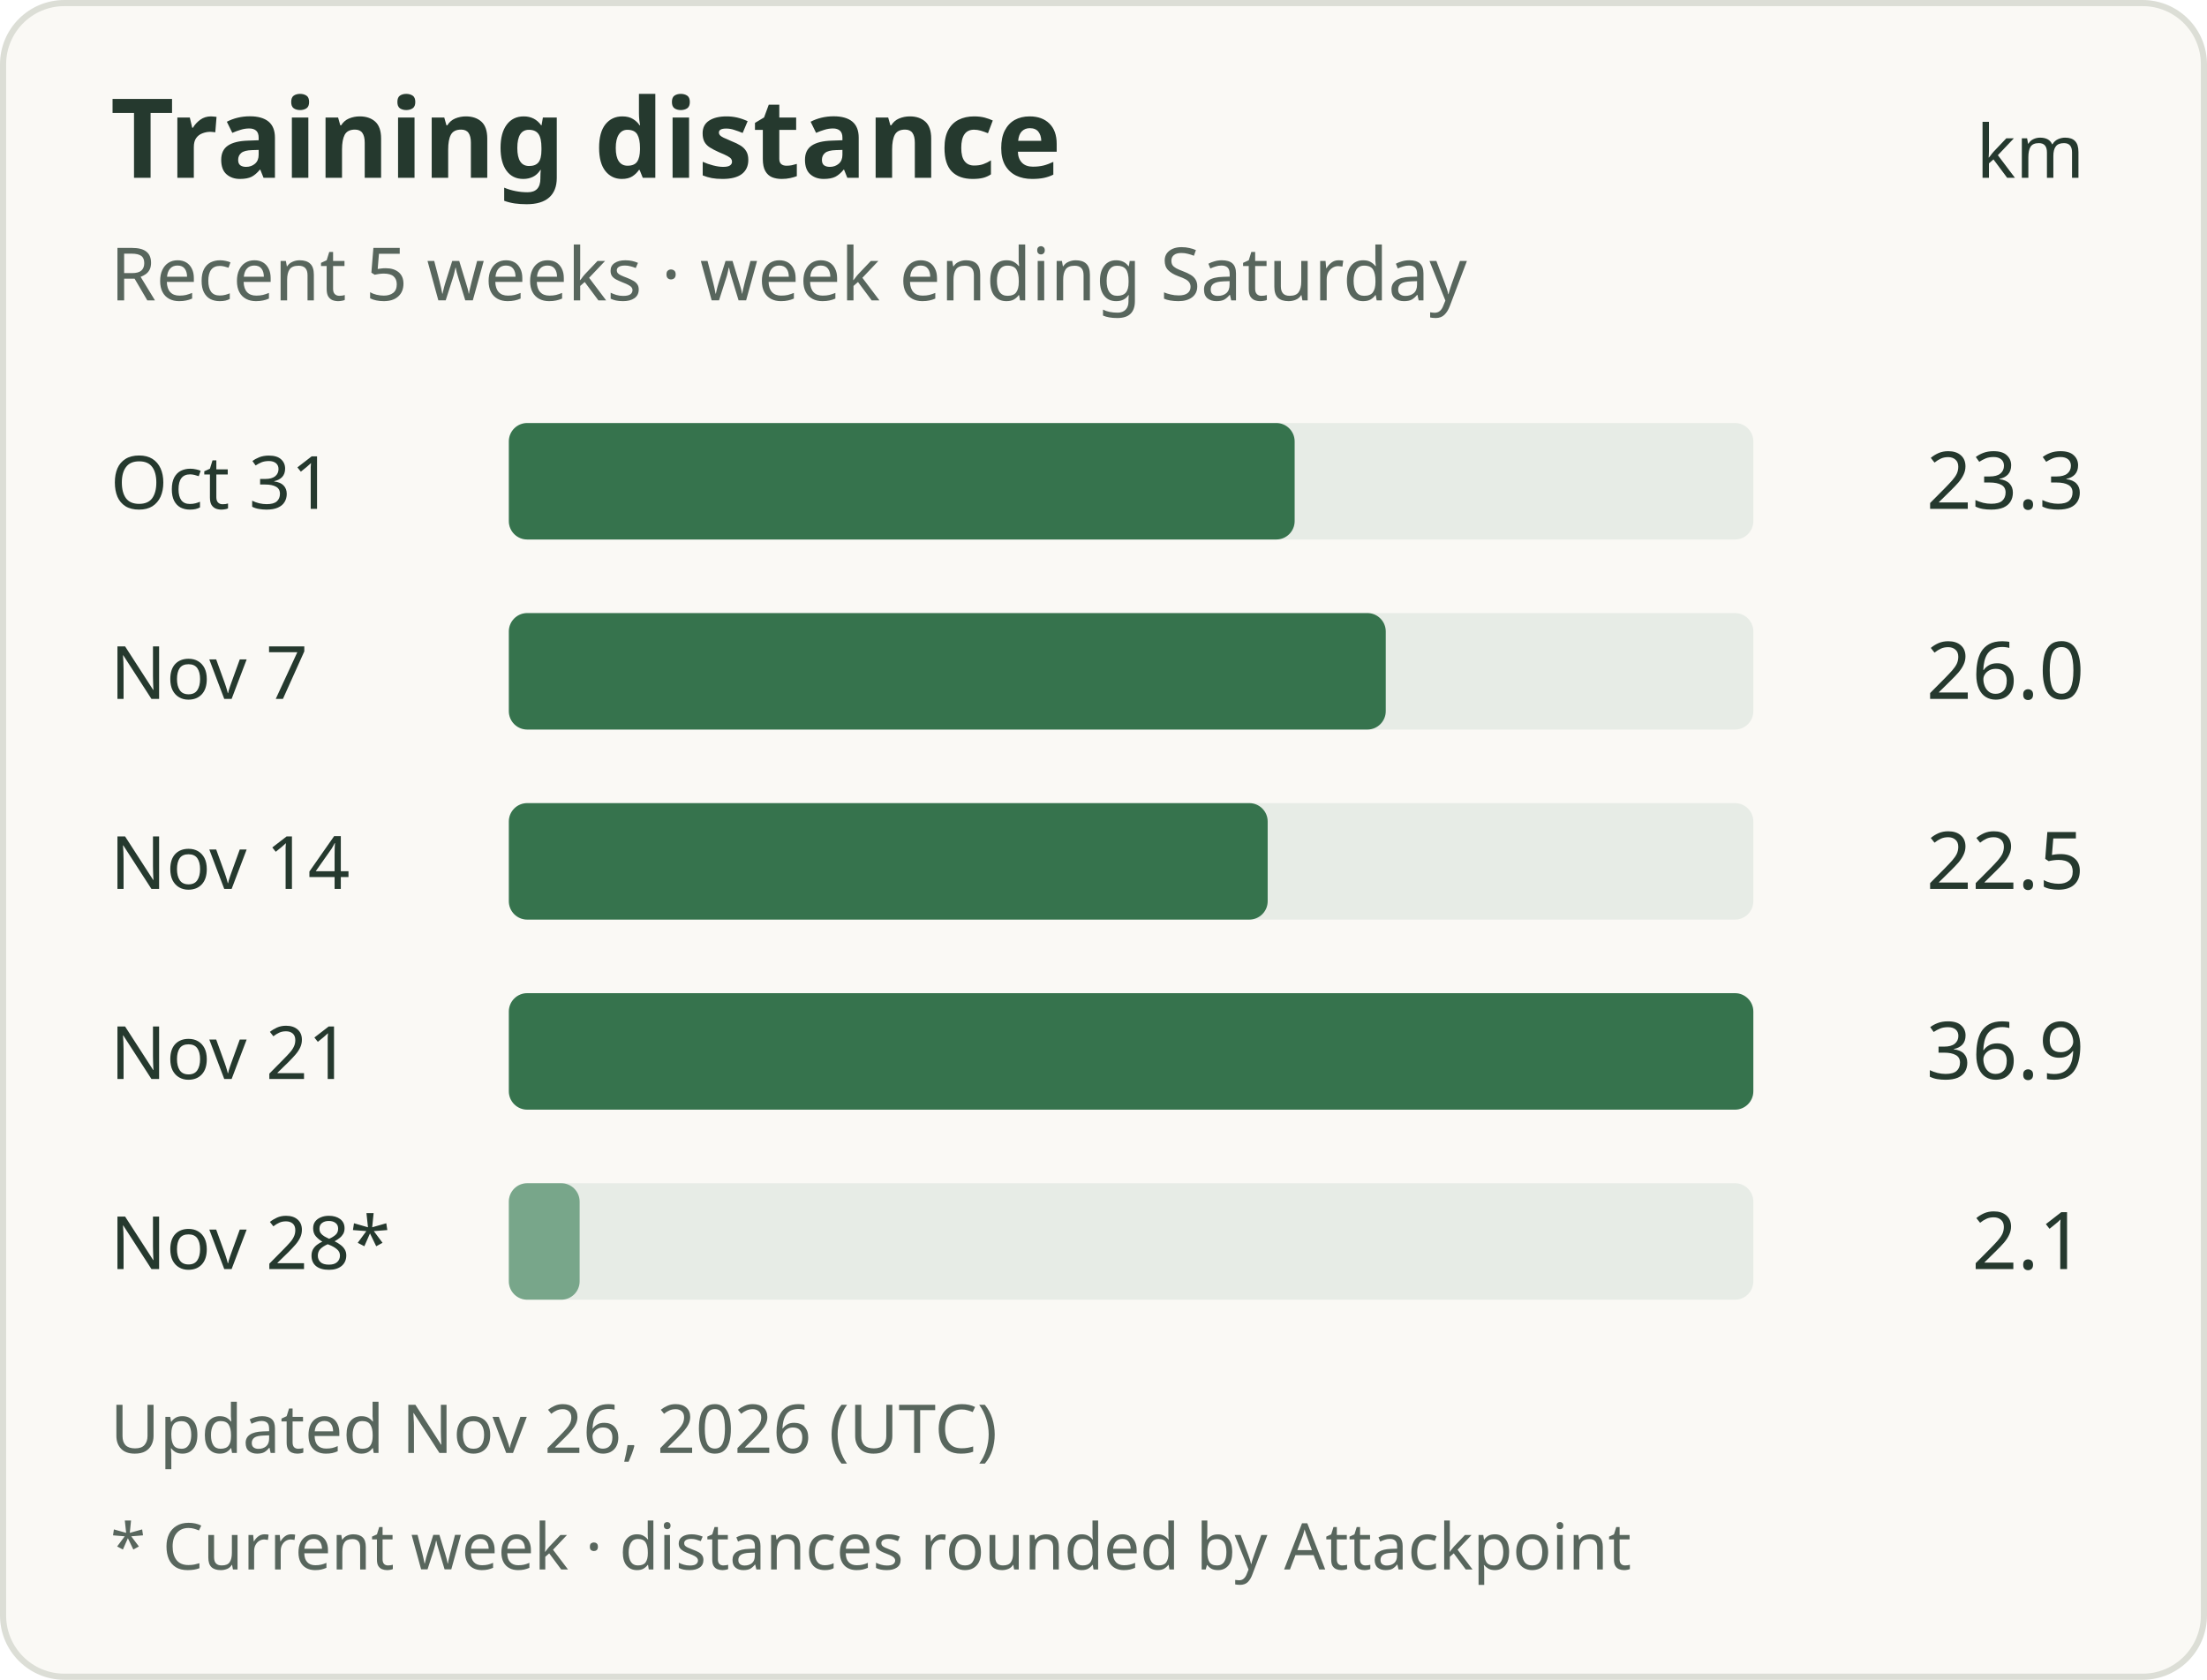
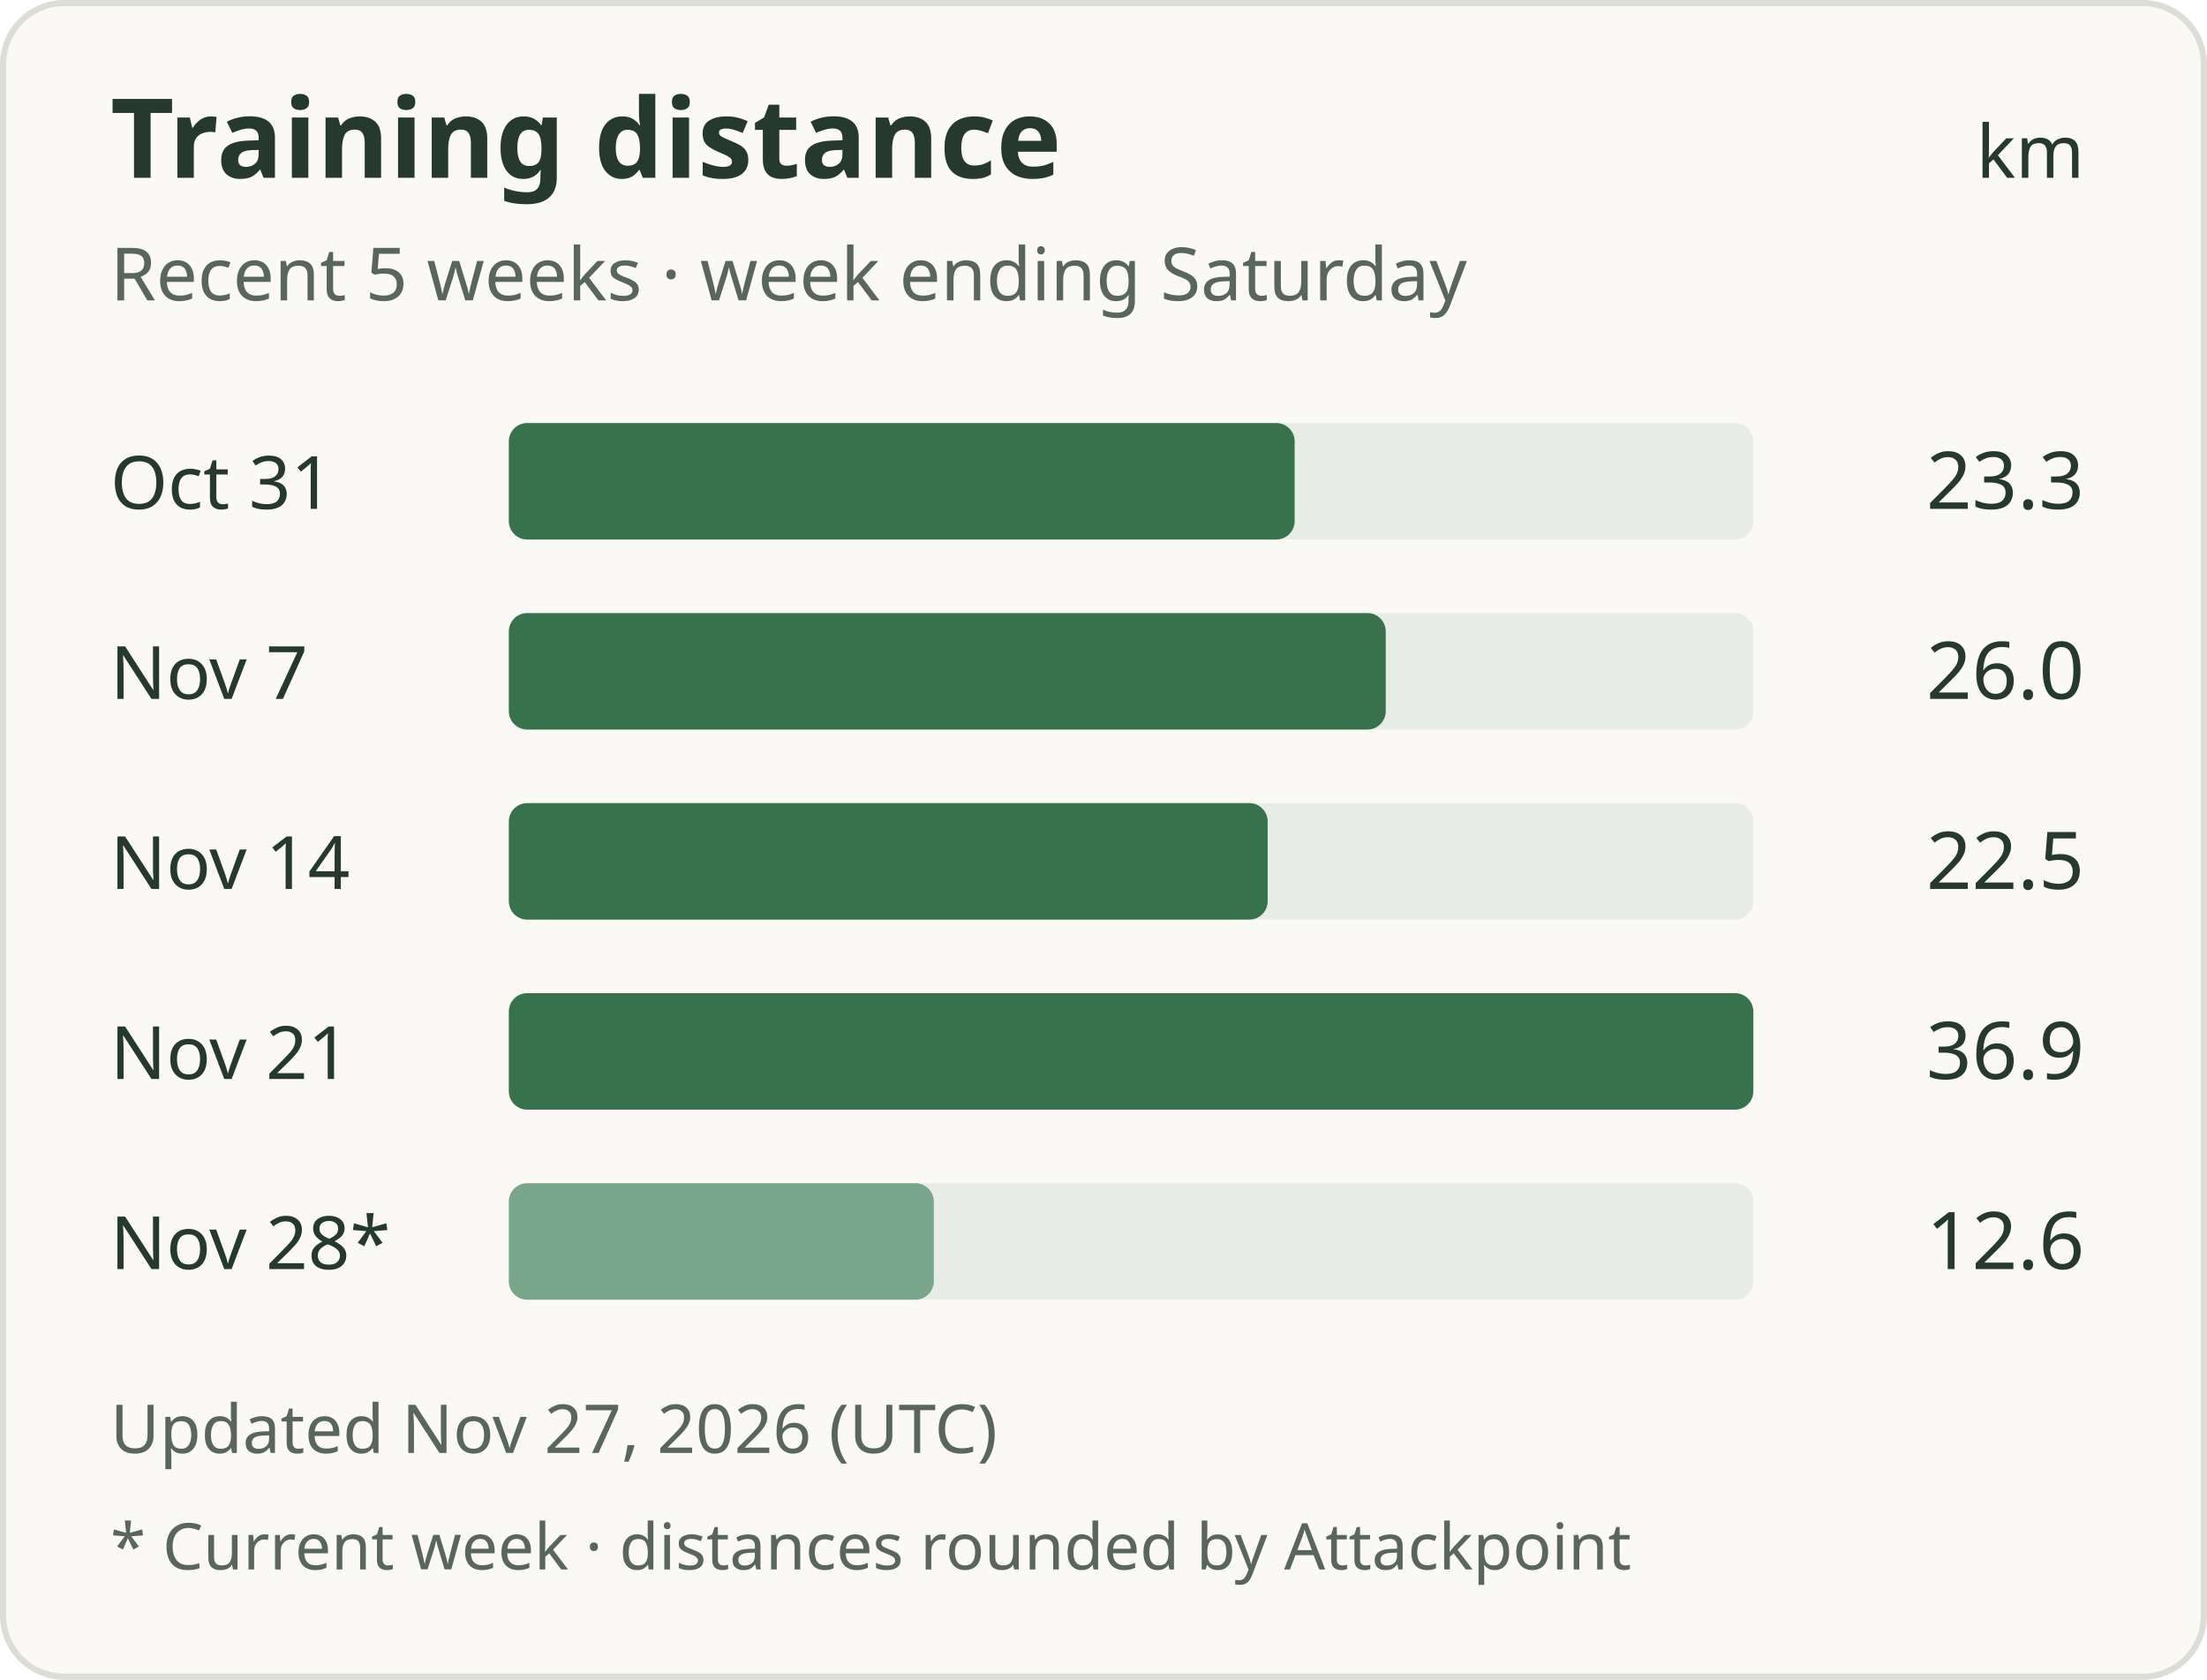
<svg xmlns="http://www.w3.org/2000/svg" width="360" height="274" viewBox="0 0 360 274" role="img" aria-labelledby="title description">
  <rect x="0.5" y="0.5" width="359" height="273" rx="10" fill="#faf9f5" stroke="#dcded6" />
  <g font-family="system-ui, sans-serif" fill="#25392e">
    <text x="18" y="29" font-size="18" font-weight="600">Training distance</text>
    <text x="340" y="29" text-anchor="end" font-size="12">km</text>
    <text x="18" y="49" font-size="12" fill="#58665d">Recent 5 weeks · week ending Saturday</text>
    <text x="18" y="83" font-size="12">Oct 31</text>
    <rect x="83" y="69" width="203" height="19" rx="3" fill="#e7ece6" />
    <rect x="83" y="69" width="128.18" height="19" rx="3" fill="#36734d" />
    <text x="340" y="83" text-anchor="end" font-size="13">23.3</text>
    <text x="18" y="114" font-size="12">Nov 7</text>
    <rect x="83" y="100" width="203" height="19" rx="3" fill="#e7ece6" />
    <rect x="83" y="100" width="143.04" height="19" rx="3" fill="#36734d" />
    <text x="340" y="114" text-anchor="end" font-size="13">26.0</text>
    <text x="18" y="145" font-size="12">Nov 14</text>
    <rect x="83" y="131" width="203" height="19" rx="3" fill="#e7ece6" />
    <rect x="83" y="131" width="123.78" height="19" rx="3" fill="#36734d" />
    <text x="340" y="145" text-anchor="end" font-size="13">22.5</text>
    <text x="18" y="176" font-size="12">Nov 21</text>
    <rect x="83" y="162" width="203" height="19" rx="3" fill="#e7ece6" />
    <rect x="83" y="162" width="203.00" height="19" rx="3" fill="#36734d" />
    <text x="340" y="176" text-anchor="end" font-size="13">36.9</text>
    <text x="18" y="207" font-size="12">Nov 28*</text>
    <rect x="83" y="193" width="203" height="19" rx="3" fill="#e7ece6" />
-     <rect x="83" y="193" width="11.55" height="19" rx="3" fill="#78a68a" />
-     <text x="340" y="207" text-anchor="end" font-size="13">2.1</text>
-     <text x="18" y="237" font-size="11" fill="#58665d">Updated Nov 26, 2026 (UTC)</text>
+     <rect x="83" y="193" width="69.32" height="19" rx="3" fill="#78a68a" />
+     <text x="340" y="207" text-anchor="end" font-size="13">12.6</text>
+     <text x="18" y="237" font-size="11" fill="#58665d">Updated Nov 27, 2026 (UTC)</text>
    <text x="18" y="256" font-size="10.5" fill="#58665d">* Current week · distances rounded by Attackpoint</text>
  </g>
</svg>
